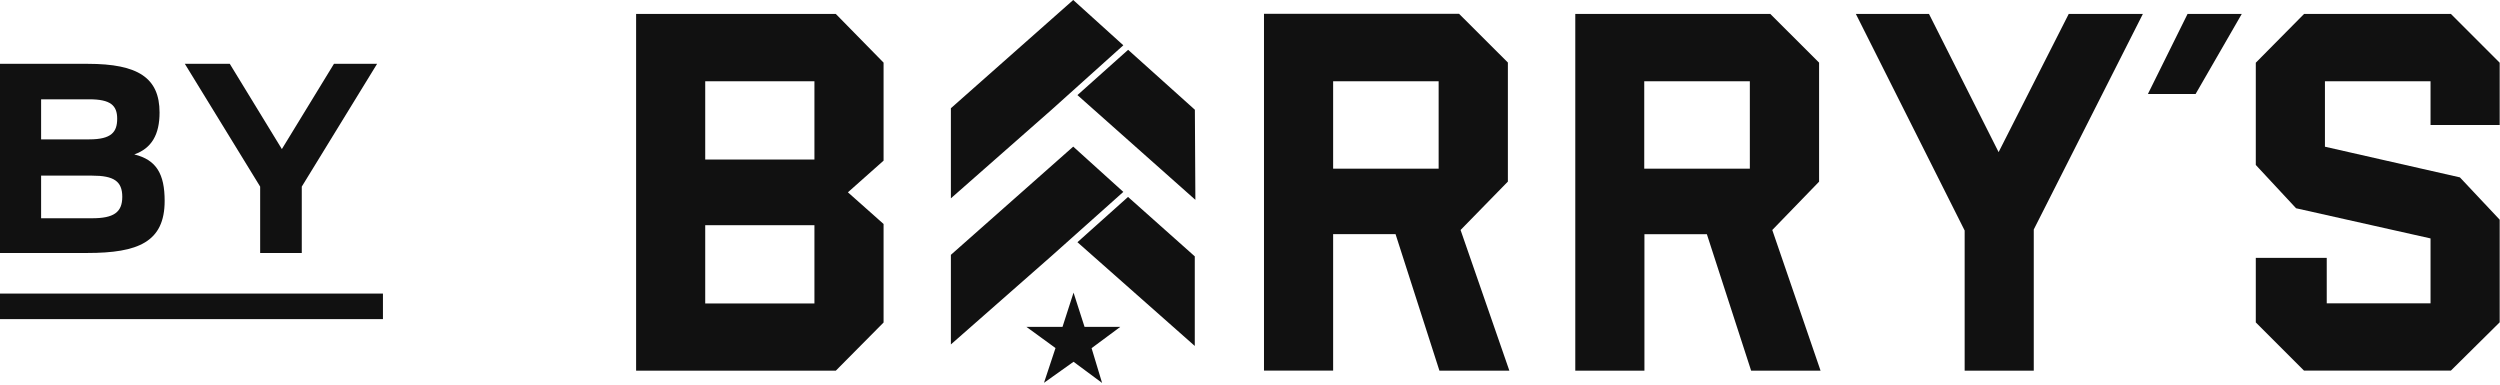
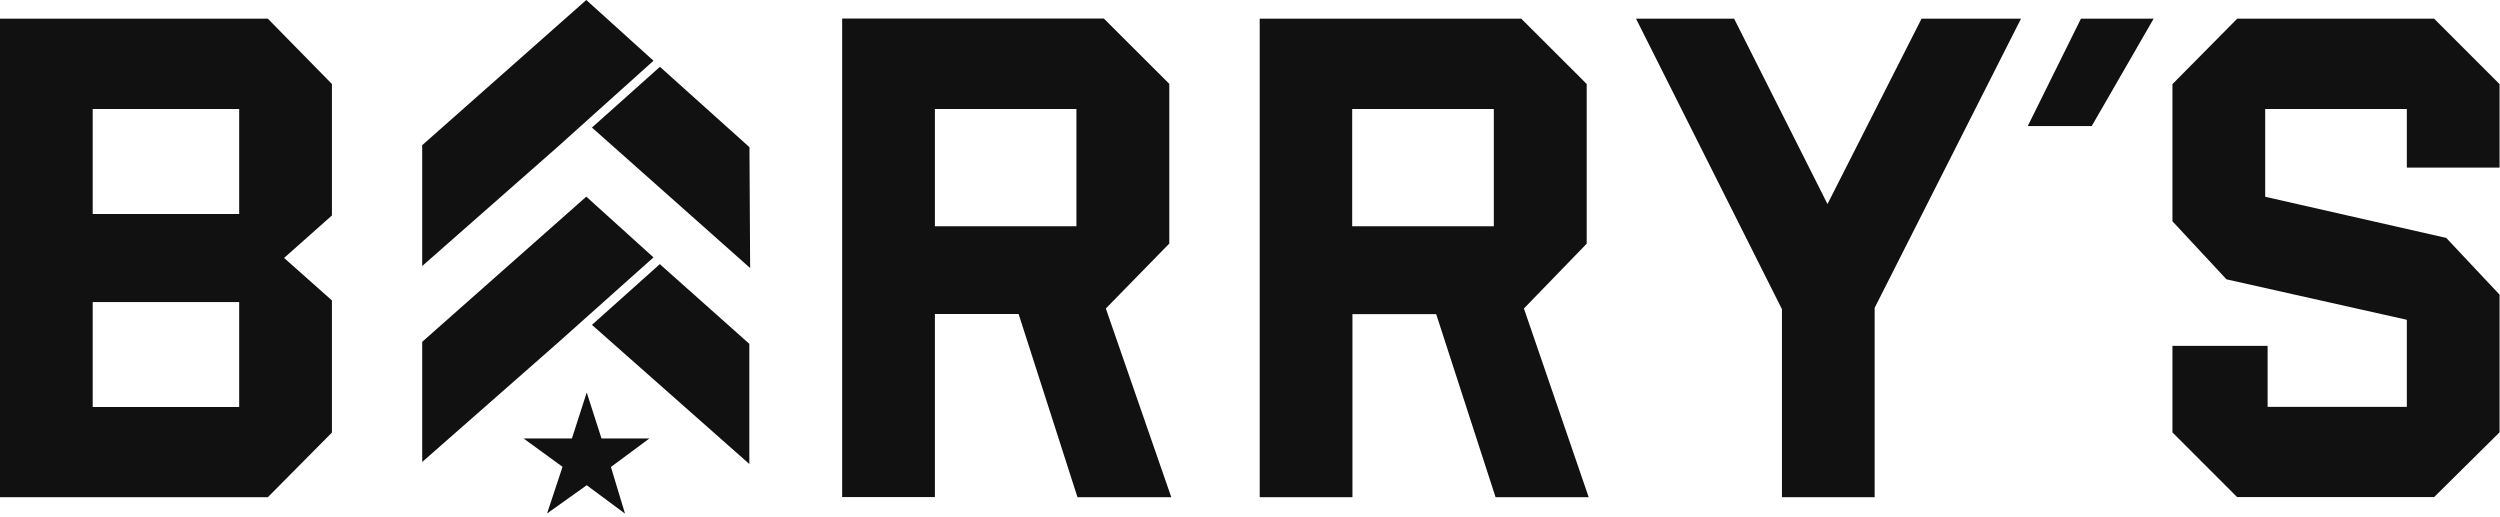
- <svg xmlns="http://www.w3.org/2000/svg" viewBox="0 0 79 12.163" fill="none">
-   <path d="M0 7.994V2.017H2.775C4.364 2.017 5.042 2.46 5.042 3.557C5.042 4.251 4.792 4.687 4.243 4.88C4.945 5.05 5.203 5.502 5.203 6.349C5.203 7.647 4.364 7.994 2.759 7.994H0ZM1.299 6.897H2.912C3.59 6.897 3.864 6.712 3.864 6.22C3.864 5.727 3.598 5.55 2.912 5.55H1.299V6.897ZM1.299 4.404H2.823C3.525 4.404 3.703 4.17 3.703 3.751C3.703 3.332 3.493 3.138 2.823 3.138H1.299V4.404Z" fill="#111111" />
-   <path d="M8.221 7.994V5.897L5.841 2.017H7.261L8.907 4.711L10.553 2.017H11.916L9.536 5.897V7.994H8.221Z" fill="#111111" />
-   <path d="M0 9.277H12.101V10.084H0V9.277Z" fill="#111111" />
+ <svg xmlns="http://www.w3.org/2000/svg" viewBox="20.101 0 58.899 12.163" fill="none">
  <path d="M20.101 11.714V0.44H26.411L27.921 1.979V5.076L26.794 6.077L27.921 7.078V10.191L26.411 11.714H20.101ZM22.285 5.042H25.736V2.568H22.285V5.042ZM22.285 9.589H25.736V7.116H22.285V9.589ZM30.048 6.267V3.42L33.914 0L35.497 1.431L33.23 3.468L30.048 6.267ZM33.233 8.085L30.048 10.884V8.053L33.914 4.633L35.497 6.064L33.233 8.085ZM35.396 10.333L34.494 11.002L34.826 12.101L33.924 11.432L32.99 12.097L33.354 10.998L32.436 10.33H33.575L33.924 9.247L34.272 10.33H35.396V10.333ZM35.649 1.574L37.758 3.468L37.774 6.315L34.047 3.005L35.649 1.574ZM37.755 8.101V10.932L34.047 7.654L35.646 6.223L37.755 8.101ZM46.154 7.268L47.696 11.714H45.486L44.099 7.398H42.127V11.711H39.942V0.437H46.107L47.649 1.976V5.738L46.154 7.268ZM45.461 2.568H42.127V5.33H45.461V2.568ZM56.004 7.268L57.53 11.714H55.336L53.937 7.401H51.964V11.714H49.779V0.44H55.941L57.483 1.979V5.741L56.004 7.268ZM55.295 2.568H51.958V5.33H55.295V2.568ZM62.083 7.284L58.645 0.44H60.956L63.156 4.807L65.372 0.44H67.715L64.267 7.252V11.714H62.083V7.284ZM69.381 2.97H67.874L69.127 0.44H70.84L69.381 2.97ZM72.809 11.714L71.283 10.188V8.148H73.525V9.586H76.805V7.534L72.556 6.581L71.283 5.213V1.982L72.809 0.44H77.448L78.99 1.982V3.949H76.805V2.568H73.468V4.636L77.733 5.605L78.99 6.942V10.185L77.448 11.711H72.809V11.714Z" fill="#111111" />
</svg>
